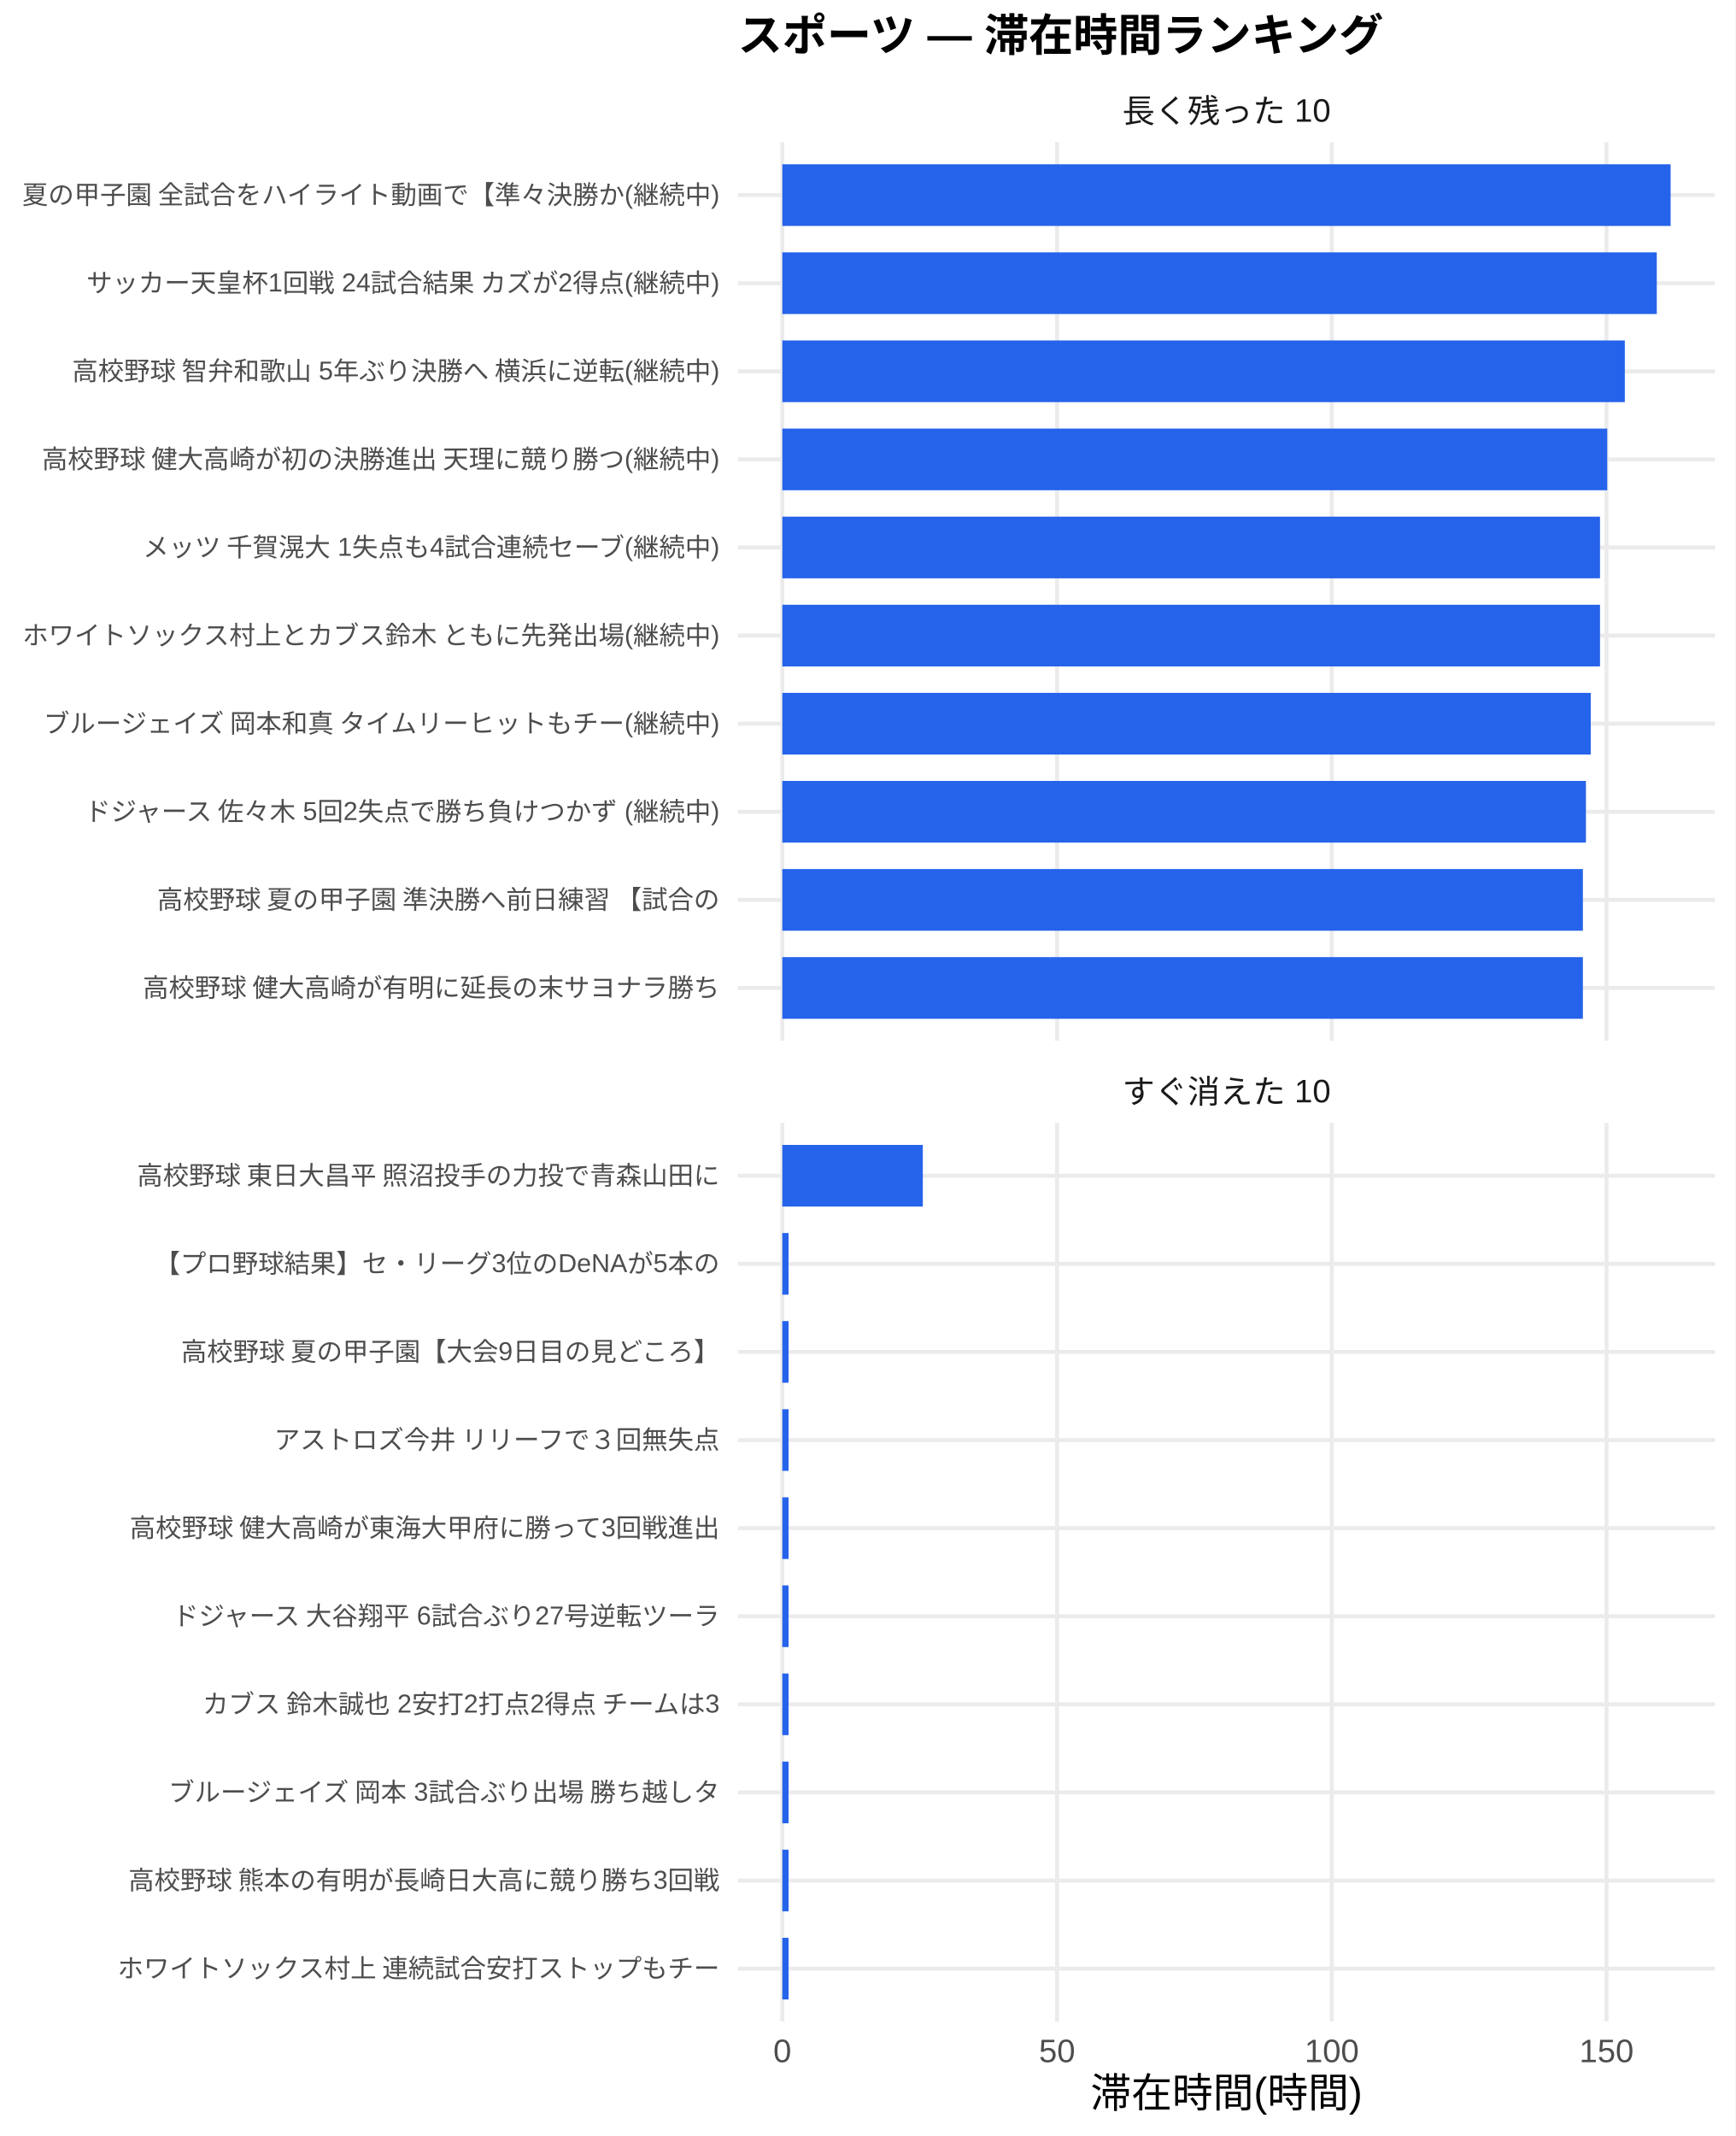
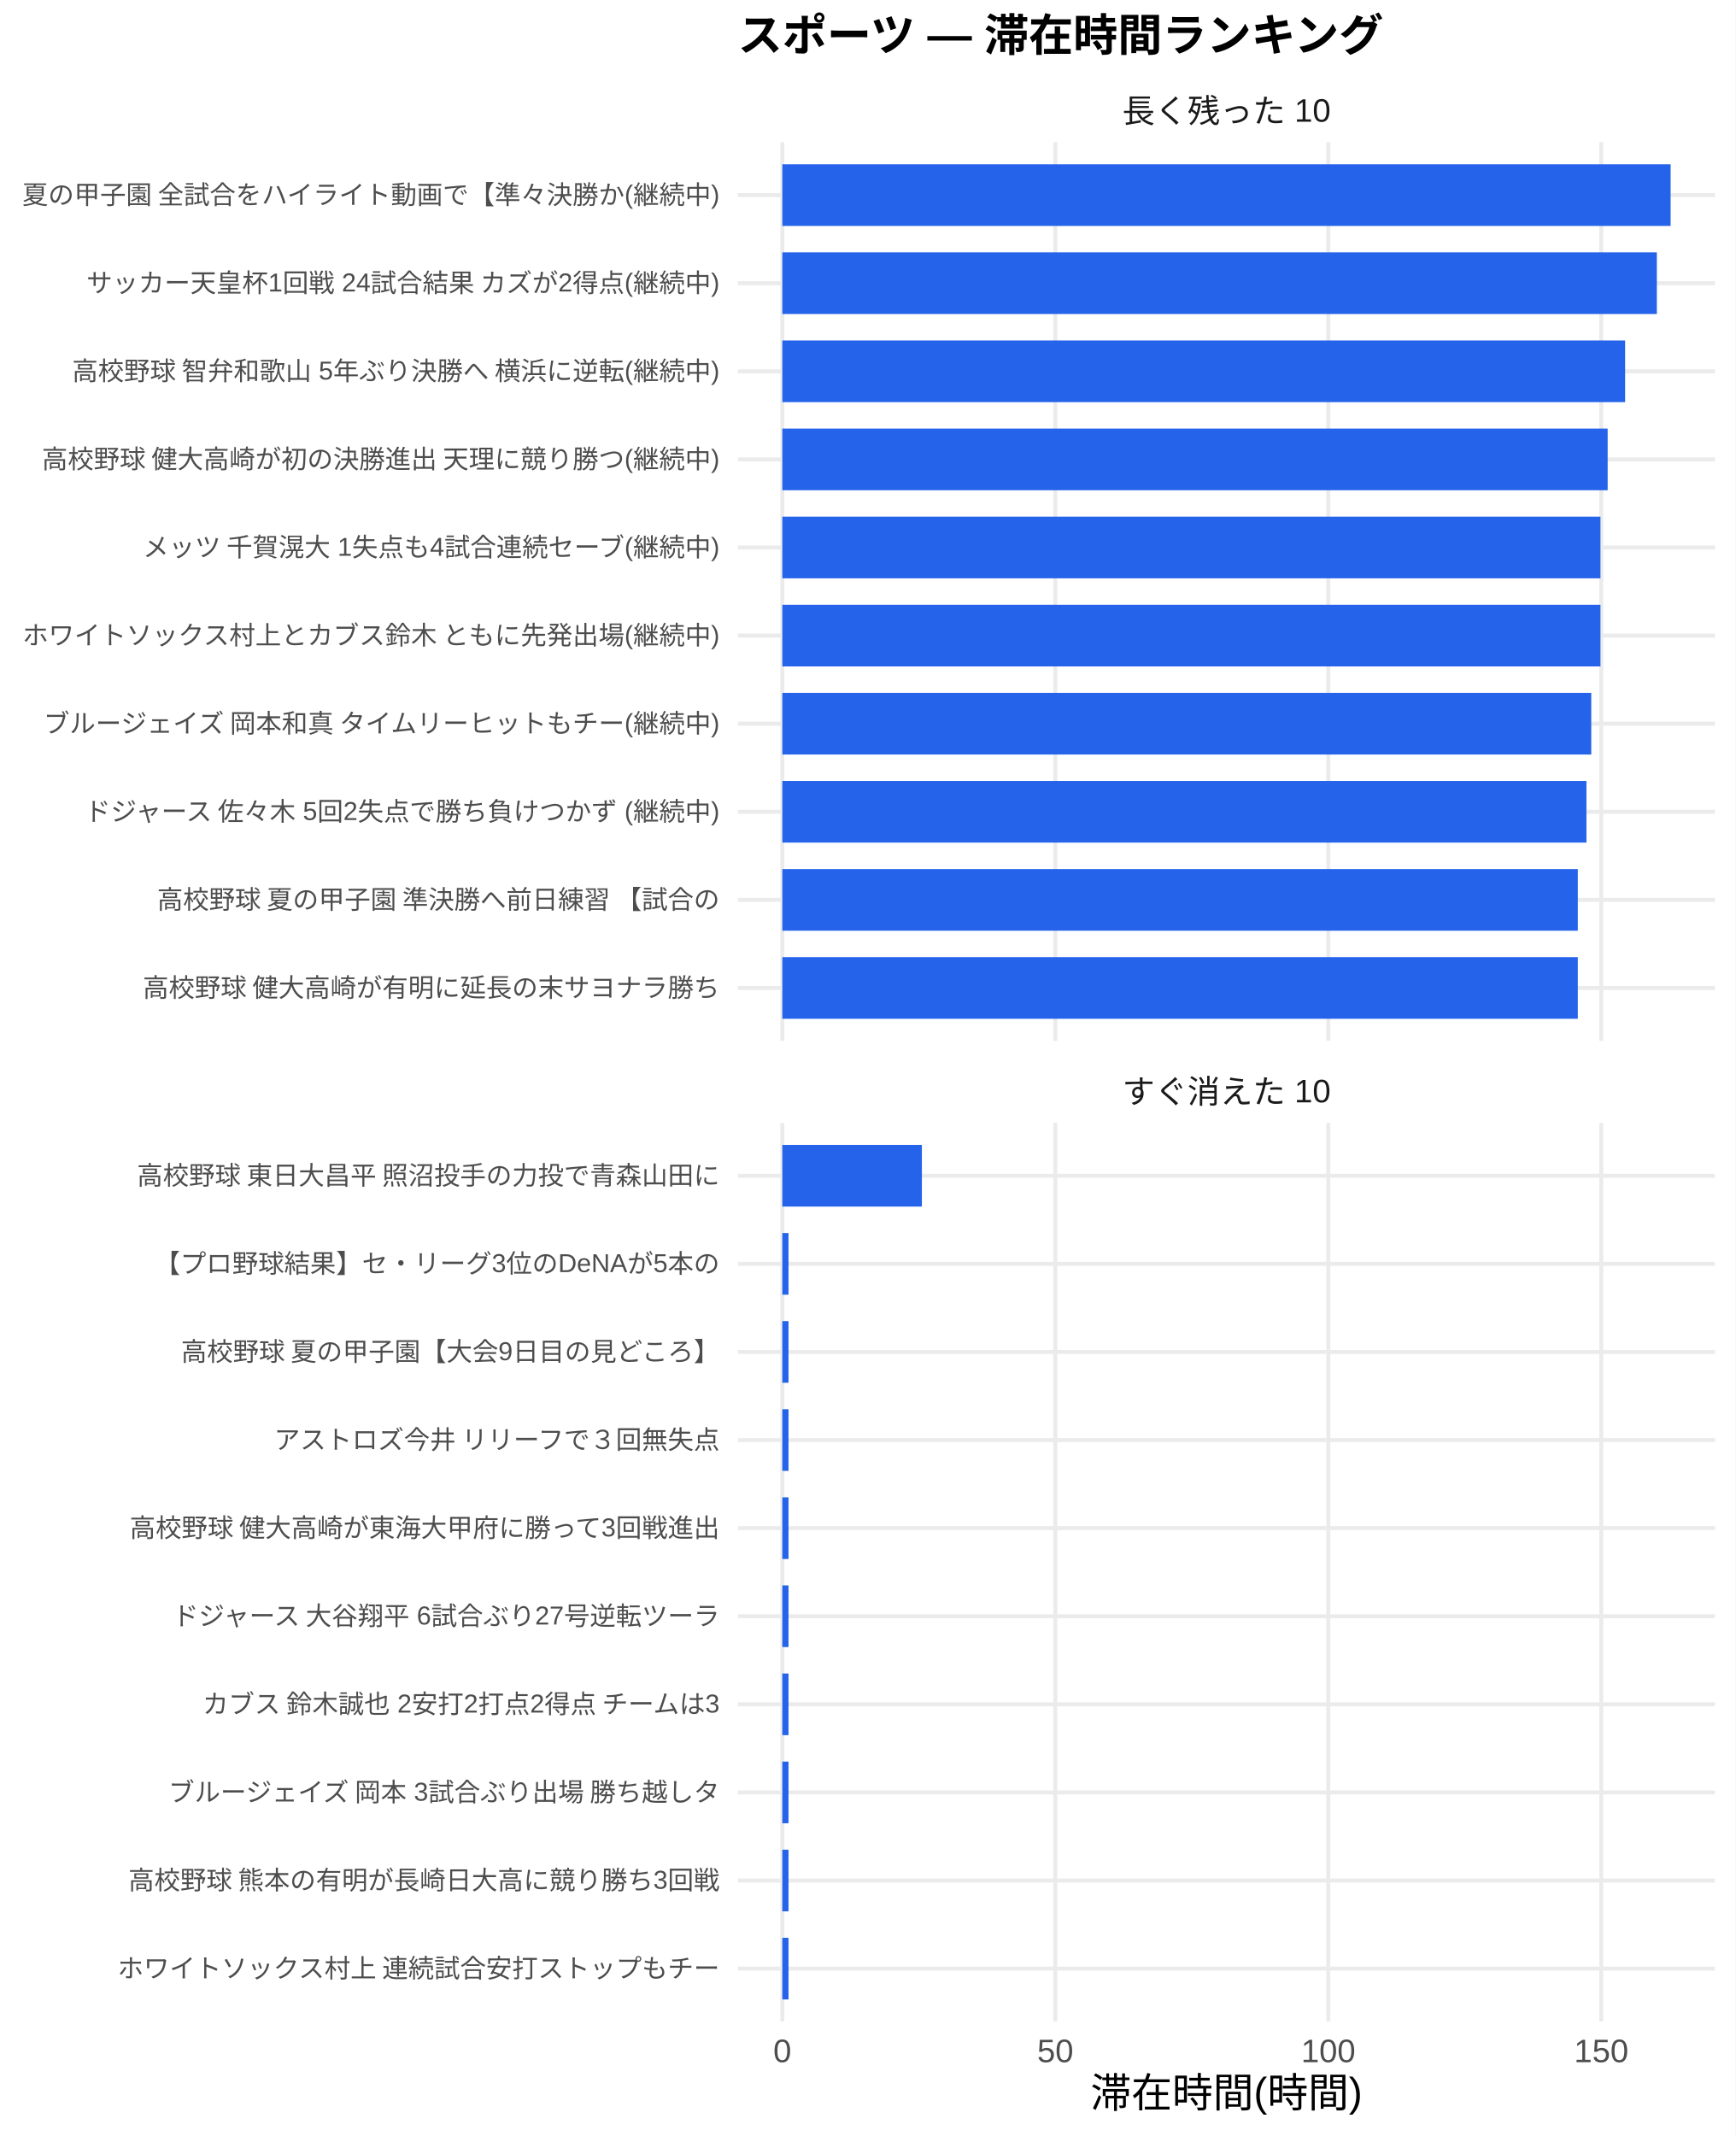
<svg xmlns="http://www.w3.org/2000/svg" width="468.00pt" height="576.00pt" viewBox="0 0 468.00 576.00">
  <g class="svglite">
    <defs>
      <style type="text/css">
    .svglite line, .svglite polyline, .svglite polygon, .svglite path, .svglite rect, .svglite circle {
      fill: none;
      stroke: #000000;
      stroke-linecap: round;
      stroke-linejoin: round;
      stroke-miterlimit: 10.00;
    }
    .svglite text {
      white-space: pre;
    }
    .svglite g.glyphgroup path {
      fill: inherit;
      stroke: none;
    }
  </style>
    </defs>
    <rect width="100%" height="100%" style="stroke: none; fill: #FFFFFF;" />
    <defs>
      <clipPath id="cpMC4wMHw0NjguMDB8MC4wMHw1NzYuMDA=">
        <rect x="0.00" y="0.00" width="468.00" height="576.00" />
      </clipPath>
    </defs>
    <g clip-path="url(#cpMC4wMHw0NjguMDB8MC4wMHw1NzYuMDA=)">
      <rect x="0.00" y="0.00" width="468.00" height="576.00" style="stroke-width: 1.07; stroke: none; fill: #FFFFFF;" />
    </g>
    <defs>
      <clipPath id="cpMTk5LjAwfDQ2Mi41MnwzOC4zNnwyODAuNjc=">
        <rect x="199.00" y="38.36" width="263.52" height="242.31" />
      </clipPath>
    </defs>
    <g clip-path="url(#cpMTk5LjAwfDQ2Mi41MnwzOC4zNnwyODAuNjc=)">
      <polyline points="199.00,266.42 462.52,266.42 " style="stroke-width: 1.07; stroke: #EBEBEB; stroke-linecap: butt;" />
      <polyline points="199.00,242.66 462.52,242.66 " style="stroke-width: 1.07; stroke: #EBEBEB; stroke-linecap: butt;" />
      <polyline points="199.00,218.91 462.52,218.91 " style="stroke-width: 1.07; stroke: #EBEBEB; stroke-linecap: butt;" />
      <polyline points="199.00,195.15 462.52,195.15 " style="stroke-width: 1.07; stroke: #EBEBEB; stroke-linecap: butt;" />
      <polyline points="199.00,171.39 462.52,171.39 " style="stroke-width: 1.07; stroke: #EBEBEB; stroke-linecap: butt;" />
      <polyline points="199.00,147.64 462.52,147.64 " style="stroke-width: 1.07; stroke: #EBEBEB; stroke-linecap: butt;" />
      <polyline points="199.00,123.88 462.52,123.88 " style="stroke-width: 1.07; stroke: #EBEBEB; stroke-linecap: butt;" />
      <polyline points="199.00,100.13 462.52,100.13 " style="stroke-width: 1.07; stroke: #EBEBEB; stroke-linecap: butt;" />
      <polyline points="199.00,76.37 462.52,76.37 " style="stroke-width: 1.07; stroke: #EBEBEB; stroke-linecap: butt;" />
      <polyline points="199.00,52.61 462.52,52.61 " style="stroke-width: 1.07; stroke: #EBEBEB; stroke-linecap: butt;" />
      <polyline points="210.98,280.67 210.98,38.36 " style="stroke-width: 1.07; stroke: #EBEBEB; stroke-linecap: butt;" />
-       <polyline points="285.07,280.67 285.07,38.36 " style="stroke-width: 1.07; stroke: #EBEBEB; stroke-linecap: butt;" />
-       <polyline points="359.16,280.67 359.16,38.36 " style="stroke-width: 1.07; stroke: #EBEBEB; stroke-linecap: butt;" />
-       <polyline points="433.25,280.67 433.25,38.36 " style="stroke-width: 1.07; stroke: #EBEBEB; stroke-linecap: butt;" />
+       <polyline points="284.60,280.67 284.60,38.36 " style="stroke-width: 1.07; stroke: #EBEBEB; stroke-linecap: butt;" />
+       <polyline points="358.22,280.67 358.22,38.36 " style="stroke-width: 1.07; stroke: #EBEBEB; stroke-linecap: butt;" />
+       <polyline points="431.84,280.67 431.84,38.36 " style="stroke-width: 1.07; stroke: #EBEBEB; stroke-linecap: butt;" />
      <rect x="210.98" y="44.30" width="239.56" height="16.63" style="stroke-width: 1.07; stroke: none; stroke-linecap: butt; stroke-linejoin: miter; fill: #2563EB;" />
-       <rect x="210.98" y="68.05" width="235.83" height="16.63" style="stroke-width: 1.07; stroke: none; stroke-linecap: butt; stroke-linejoin: miter; fill: #2563EB;" />
-       <rect x="210.98" y="91.81" width="227.21" height="16.63" style="stroke-width: 1.07; stroke: none; stroke-linecap: butt; stroke-linejoin: miter; fill: #2563EB;" />
-       <rect x="210.98" y="115.57" width="222.47" height="16.63" style="stroke-width: 1.07; stroke: none; stroke-linecap: butt; stroke-linejoin: miter; fill: #2563EB;" />
-       <rect x="210.98" y="139.32" width="220.52" height="16.63" style="stroke-width: 1.07; stroke: none; stroke-linecap: butt; stroke-linejoin: miter; fill: #2563EB;" />
-       <rect x="210.98" y="163.08" width="220.52" height="16.63" style="stroke-width: 1.07; stroke: none; stroke-linecap: butt; stroke-linejoin: miter; fill: #2563EB;" />
-       <rect x="210.98" y="186.84" width="218.02" height="16.63" style="stroke-width: 1.07; stroke: none; stroke-linecap: butt; stroke-linejoin: miter; fill: #2563EB;" />
-       <rect x="210.98" y="210.59" width="216.72" height="16.63" style="stroke-width: 1.07; stroke: none; stroke-linecap: butt; stroke-linejoin: miter; fill: #2563EB;" />
-       <rect x="210.98" y="234.35" width="215.90" height="16.63" style="stroke-width: 1.07; stroke: none; stroke-linecap: butt; stroke-linejoin: miter; fill: #2563EB;" />
-       <rect x="210.98" y="258.10" width="215.90" height="16.63" style="stroke-width: 1.07; stroke: none; stroke-linecap: butt; stroke-linejoin: miter; fill: #2563EB;" />
+       <rect x="210.98" y="68.05" width="235.85" height="16.63" style="stroke-width: 1.07; stroke: none; stroke-linecap: butt; stroke-linejoin: miter; fill: #2563EB;" />
+       <rect x="210.98" y="91.81" width="227.29" height="16.63" style="stroke-width: 1.07; stroke: none; stroke-linecap: butt; stroke-linejoin: miter; fill: #2563EB;" />
+       <rect x="210.98" y="115.57" width="222.58" height="16.63" style="stroke-width: 1.07; stroke: none; stroke-linecap: butt; stroke-linejoin: miter; fill: #2563EB;" />
+       <rect x="210.98" y="139.32" width="220.64" height="16.63" style="stroke-width: 1.07; stroke: none; stroke-linecap: butt; stroke-linejoin: miter; fill: #2563EB;" />
+       <rect x="210.98" y="163.08" width="220.64" height="16.63" style="stroke-width: 1.07; stroke: none; stroke-linecap: butt; stroke-linejoin: miter; fill: #2563EB;" />
+       <rect x="210.98" y="186.84" width="218.16" height="16.63" style="stroke-width: 1.07; stroke: none; stroke-linecap: butt; stroke-linejoin: miter; fill: #2563EB;" />
+       <rect x="210.98" y="210.59" width="216.86" height="16.63" style="stroke-width: 1.07; stroke: none; stroke-linecap: butt; stroke-linejoin: miter; fill: #2563EB;" />
+       <rect x="210.98" y="234.35" width="214.53" height="16.63" style="stroke-width: 1.07; stroke: none; stroke-linecap: butt; stroke-linejoin: miter; fill: #2563EB;" />
+       <rect x="210.98" y="258.10" width="214.53" height="16.63" style="stroke-width: 1.07; stroke: none; stroke-linecap: butt; stroke-linejoin: miter; fill: #2563EB;" />
    </g>
    <g clip-path="url(#cpMC4wMHw0NjguMDB8MC4wMHw1NzYuMDA=)">
</g>
    <defs>
      <clipPath id="cpMTk5LjAwfDQ2Mi41MnwzMDIuODB8NTQ1LjEy">
        <rect x="199.00" y="302.80" width="263.52" height="242.31" />
      </clipPath>
    </defs>
    <g clip-path="url(#cpMTk5LjAwfDQ2Mi41MnwzMDIuODB8NTQ1LjEy)">
      <polyline points="199.00,530.86 462.52,530.86 " style="stroke-width: 1.07; stroke: #EBEBEB; stroke-linecap: butt;" />
      <polyline points="199.00,507.11 462.52,507.11 " style="stroke-width: 1.07; stroke: #EBEBEB; stroke-linecap: butt;" />
      <polyline points="199.00,483.35 462.52,483.35 " style="stroke-width: 1.07; stroke: #EBEBEB; stroke-linecap: butt;" />
      <polyline points="199.00,459.59 462.52,459.59 " style="stroke-width: 1.07; stroke: #EBEBEB; stroke-linecap: butt;" />
      <polyline points="199.00,435.84 462.52,435.84 " style="stroke-width: 1.07; stroke: #EBEBEB; stroke-linecap: butt;" />
      <polyline points="199.00,412.08 462.52,412.08 " style="stroke-width: 1.07; stroke: #EBEBEB; stroke-linecap: butt;" />
      <polyline points="199.00,388.33 462.52,388.33 " style="stroke-width: 1.07; stroke: #EBEBEB; stroke-linecap: butt;" />
      <polyline points="199.00,364.57 462.52,364.57 " style="stroke-width: 1.07; stroke: #EBEBEB; stroke-linecap: butt;" />
      <polyline points="199.00,340.81 462.52,340.81 " style="stroke-width: 1.07; stroke: #EBEBEB; stroke-linecap: butt;" />
      <polyline points="199.00,317.06 462.52,317.06 " style="stroke-width: 1.07; stroke: #EBEBEB; stroke-linecap: butt;" />
      <polyline points="210.98,545.12 210.98,302.80 " style="stroke-width: 1.07; stroke: #EBEBEB; stroke-linecap: butt;" />
-       <polyline points="285.07,545.12 285.07,302.80 " style="stroke-width: 1.07; stroke: #EBEBEB; stroke-linecap: butt;" />
-       <polyline points="359.16,545.12 359.16,302.80 " style="stroke-width: 1.07; stroke: #EBEBEB; stroke-linecap: butt;" />
-       <polyline points="433.25,545.12 433.25,302.80 " style="stroke-width: 1.07; stroke: #EBEBEB; stroke-linecap: butt;" />
-       <rect x="210.98" y="308.74" width="37.89" height="16.63" style="stroke-width: 1.07; stroke: none; stroke-linecap: butt; stroke-linejoin: miter; fill: #2563EB;" />
-       <rect x="210.98" y="332.50" width="1.68" height="16.63" style="stroke-width: 1.07; stroke: none; stroke-linecap: butt; stroke-linejoin: miter; fill: #2563EB;" />
-       <rect x="210.98" y="356.25" width="1.68" height="16.63" style="stroke-width: 1.07; stroke: none; stroke-linecap: butt; stroke-linejoin: miter; fill: #2563EB;" />
-       <rect x="210.98" y="380.01" width="1.68" height="16.63" style="stroke-width: 1.07; stroke: none; stroke-linecap: butt; stroke-linejoin: miter; fill: #2563EB;" />
-       <rect x="210.98" y="403.77" width="1.68" height="16.63" style="stroke-width: 1.07; stroke: none; stroke-linecap: butt; stroke-linejoin: miter; fill: #2563EB;" />
-       <rect x="210.98" y="427.52" width="1.68" height="16.63" style="stroke-width: 1.07; stroke: none; stroke-linecap: butt; stroke-linejoin: miter; fill: #2563EB;" />
-       <rect x="210.98" y="451.28" width="1.68" height="16.63" style="stroke-width: 1.07; stroke: none; stroke-linecap: butt; stroke-linejoin: miter; fill: #2563EB;" />
-       <rect x="210.98" y="475.04" width="1.68" height="16.63" style="stroke-width: 1.07; stroke: none; stroke-linecap: butt; stroke-linejoin: miter; fill: #2563EB;" />
-       <rect x="210.98" y="498.79" width="1.68" height="16.63" style="stroke-width: 1.07; stroke: none; stroke-linecap: butt; stroke-linejoin: miter; fill: #2563EB;" />
-       <rect x="210.98" y="522.55" width="1.68" height="16.63" style="stroke-width: 1.07; stroke: none; stroke-linecap: butt; stroke-linejoin: miter; fill: #2563EB;" />
+       <polyline points="284.60,545.12 284.60,302.80 " style="stroke-width: 1.07; stroke: #EBEBEB; stroke-linecap: butt;" />
+       <polyline points="358.22,545.12 358.22,302.80 " style="stroke-width: 1.07; stroke: #EBEBEB; stroke-linecap: butt;" />
+       <polyline points="431.84,545.12 431.84,302.80 " style="stroke-width: 1.07; stroke: #EBEBEB; stroke-linecap: butt;" />
+       <rect x="210.98" y="308.74" width="37.64" height="16.63" style="stroke-width: 1.07; stroke: none; stroke-linecap: butt; stroke-linejoin: miter; fill: #2563EB;" />
+       <rect x="210.98" y="332.50" width="1.67" height="16.63" style="stroke-width: 1.07; stroke: none; stroke-linecap: butt; stroke-linejoin: miter; fill: #2563EB;" />
+       <rect x="210.98" y="356.25" width="1.67" height="16.63" style="stroke-width: 1.07; stroke: none; stroke-linecap: butt; stroke-linejoin: miter; fill: #2563EB;" />
+       <rect x="210.98" y="380.01" width="1.67" height="16.63" style="stroke-width: 1.07; stroke: none; stroke-linecap: butt; stroke-linejoin: miter; fill: #2563EB;" />
+       <rect x="210.98" y="403.77" width="1.67" height="16.63" style="stroke-width: 1.07; stroke: none; stroke-linecap: butt; stroke-linejoin: miter; fill: #2563EB;" />
+       <rect x="210.98" y="427.52" width="1.67" height="16.63" style="stroke-width: 1.07; stroke: none; stroke-linecap: butt; stroke-linejoin: miter; fill: #2563EB;" />
+       <rect x="210.98" y="451.28" width="1.67" height="16.63" style="stroke-width: 1.07; stroke: none; stroke-linecap: butt; stroke-linejoin: miter; fill: #2563EB;" />
+       <rect x="210.98" y="475.04" width="1.67" height="16.63" style="stroke-width: 1.07; stroke: none; stroke-linecap: butt; stroke-linejoin: miter; fill: #2563EB;" />
+       <rect x="210.98" y="498.79" width="1.67" height="16.63" style="stroke-width: 1.07; stroke: none; stroke-linecap: butt; stroke-linejoin: miter; fill: #2563EB;" />
+       <rect x="210.98" y="522.55" width="1.67" height="16.63" style="stroke-width: 1.07; stroke: none; stroke-linecap: butt; stroke-linejoin: miter; fill: #2563EB;" />
    </g>
    <g clip-path="url(#cpMC4wMHw0NjguMDB8MC4wMHw1NzYuMDA=)">
</g>
    <defs>
      <clipPath id="cpMTk5LjAwfDQ2Mi41MnwyODYuMTV8MzAyLjgw">
        <rect x="199.00" y="286.15" width="263.52" height="16.65" />
      </clipPath>
    </defs>
    <g clip-path="url(#cpMTk5LjAwfDQ2Mi41MnwyODYuMTV8MzAyLjgw)">
      <text x="330.76" y="297.50" text-anchor="middle" style="font-size: 8.80px;fill: #1A1A1A; font-family: &quot;Liberation Sans&quot;;" textLength="56.20px" lengthAdjust="spacingAndGlyphs">すぐ消えた 10</text>
    </g>
    <g clip-path="url(#cpMC4wMHw0NjguMDB8MC4wMHw1NzYuMDA=)">
</g>
    <defs>
      <clipPath id="cpMTk5LjAwfDQ2Mi41MnwyMS43MXwzOC4zNg==">
        <rect x="199.00" y="21.71" width="263.52" height="16.65" />
      </clipPath>
    </defs>
    <g clip-path="url(#cpMTk5LjAwfDQ2Mi41MnwyMS43MXwzOC4zNg==)">
      <text x="330.76" y="33.06" text-anchor="middle" style="font-size: 8.80px;fill: #1A1A1A; font-family: &quot;Liberation Sans&quot;;" textLength="56.20px" lengthAdjust="spacingAndGlyphs">長く残った 10</text>
    </g>
    <g clip-path="url(#cpMC4wMHw0NjguMDB8MC4wMHw1NzYuMDA=)">
      <text x="210.98" y="556.10" text-anchor="middle" style="font-size: 8.80px;fill: #4D4D4D; font-family: &quot;Liberation Sans&quot;;" textLength="4.89px" lengthAdjust="spacingAndGlyphs">0</text>
-       <text x="285.07" y="556.10" text-anchor="middle" style="font-size: 8.80px;fill: #4D4D4D; font-family: &quot;Liberation Sans&quot;;" textLength="9.78px" lengthAdjust="spacingAndGlyphs">50</text>
-       <text x="359.16" y="556.10" text-anchor="middle" style="font-size: 8.80px;fill: #4D4D4D; font-family: &quot;Liberation Sans&quot;;" textLength="14.67px" lengthAdjust="spacingAndGlyphs">100</text>
-       <text x="433.25" y="556.10" text-anchor="middle" style="font-size: 8.80px;fill: #4D4D4D; font-family: &quot;Liberation Sans&quot;;" textLength="14.67px" lengthAdjust="spacingAndGlyphs">150</text>
+       <text x="284.60" y="556.10" text-anchor="middle" style="font-size: 8.80px;fill: #4D4D4D; font-family: &quot;Liberation Sans&quot;;" textLength="9.78px" lengthAdjust="spacingAndGlyphs">50</text>
+       <text x="358.22" y="556.10" text-anchor="middle" style="font-size: 8.80px;fill: #4D4D4D; font-family: &quot;Liberation Sans&quot;;" textLength="14.67px" lengthAdjust="spacingAndGlyphs">100</text>
+       <text x="431.84" y="556.10" text-anchor="middle" style="font-size: 8.80px;fill: #4D4D4D; font-family: &quot;Liberation Sans&quot;;" textLength="14.67px" lengthAdjust="spacingAndGlyphs">150</text>
      <text x="194.07" y="268.83" text-anchor="end" style="font-size: 7.00px;fill: #4D4D4D; font-family: &quot;Liberation Sans&quot;;" textLength="157.88px" lengthAdjust="spacingAndGlyphs">高校野球 健大高崎が有明に延長の末サヨナラ勝ち </text>
      <text x="194.07" y="245.07" text-anchor="end" style="font-size: 7.00px;fill: #4D4D4D; font-family: &quot;Liberation Sans&quot;;" textLength="152.81px" lengthAdjust="spacingAndGlyphs">高校野球 夏の甲子園 準決勝へ前日練習 【試合の</text>
      <text x="194.07" y="221.31" text-anchor="end" style="font-size: 7.00px;fill: #4D4D4D; font-family: &quot;Liberation Sans&quot;;" textLength="172.25px" lengthAdjust="spacingAndGlyphs">ドジャース 佐々木 5回2失点で勝ち負けつかず (継続中)</text>
      <text x="194.07" y="197.56" text-anchor="end" style="font-size: 7.00px;fill: #4D4D4D; font-family: &quot;Liberation Sans&quot;;" textLength="183.53px" lengthAdjust="spacingAndGlyphs">ブルージェイズ 岡本和真 タイムリーヒットもチー(継続中)</text>
      <text x="194.07" y="173.80" text-anchor="end" style="font-size: 7.00px;fill: #4D4D4D; font-family: &quot;Liberation Sans&quot;;" textLength="188.59px" lengthAdjust="spacingAndGlyphs">ホワイトソックス村上とカブス鈴木 ともに先発出場(継続中)</text>
      <text x="194.07" y="150.05" text-anchor="end" style="font-size: 7.00px;fill: #4D4D4D; font-family: &quot;Liberation Sans&quot;;" textLength="156.31px" lengthAdjust="spacingAndGlyphs">メッツ 千賀滉大 1失点も4試合連続セーブ(継続中)</text>
      <text x="194.07" y="126.29" text-anchor="end" style="font-size: 7.00px;fill: #4D4D4D; font-family: &quot;Liberation Sans&quot;;" textLength="183.53px" lengthAdjust="spacingAndGlyphs">高校野球 健大高崎が初の決勝進出 天理に競り勝つ(継続中)</text>
      <text x="194.07" y="102.53" text-anchor="end" style="font-size: 7.00px;fill: #4D4D4D; font-family: &quot;Liberation Sans&quot;;" textLength="175.36px" lengthAdjust="spacingAndGlyphs">高校野球 智弁和歌山 5年ぶり決勝へ 横浜に逆転(継続中)</text>
      <text x="194.07" y="78.78" text-anchor="end" style="font-size: 7.00px;fill: #4D4D4D; font-family: &quot;Liberation Sans&quot;;" textLength="171.09px" lengthAdjust="spacingAndGlyphs">サッカー天皇杯1回戦 24試合結果 カズが2得点(継続中)</text>
      <text x="194.07" y="55.02" text-anchor="end" style="font-size: 7.00px;fill: #4D4D4D; font-family: &quot;Liberation Sans&quot;;" textLength="188.59px" lengthAdjust="spacingAndGlyphs">夏の甲子園 全試合をハイライト動画で【準々決勝か(継続中)</text>
      <text x="194.07" y="533.27" text-anchor="end" style="font-size: 7.00px;fill: #4D4D4D; font-family: &quot;Liberation Sans&quot;;" textLength="162.94px" lengthAdjust="spacingAndGlyphs">ホワイトソックス村上 連続試合安打ストップもチー</text>
      <text x="194.07" y="509.51" text-anchor="end" style="font-size: 7.00px;fill: #4D4D4D; font-family: &quot;Liberation Sans&quot;;" textLength="159.83px" lengthAdjust="spacingAndGlyphs">高校野球 熊本の有明が長崎日大高に競り勝ち3回戦</text>
      <text x="194.07" y="485.76" text-anchor="end" style="font-size: 7.00px;fill: #4D4D4D; font-family: &quot;Liberation Sans&quot;;" textLength="149.70px" lengthAdjust="spacingAndGlyphs">ブルージェイズ 岡本 3試合ぶり出場 勝ち越しタ</text>
      <text x="194.07" y="462.00" text-anchor="end" style="font-size: 7.00px;fill: #4D4D4D; font-family: &quot;Liberation Sans&quot;;" textLength="140.38px" lengthAdjust="spacingAndGlyphs">カブス 鈴木誠也 2安打2打点2得点 チームは3</text>
      <text x="194.07" y="438.25" text-anchor="end" style="font-size: 7.00px;fill: #4D4D4D; font-family: &quot;Liberation Sans&quot;;" textLength="148.55px" lengthAdjust="spacingAndGlyphs">ドジャース 大谷翔平 6試合ぶり27号逆転ツーラ</text>
      <text x="194.07" y="414.49" text-anchor="end" style="font-size: 7.00px;fill: #4D4D4D; font-family: &quot;Liberation Sans&quot;;" textLength="159.83px" lengthAdjust="spacingAndGlyphs">高校野球 健大高崎が東海大甲府に勝って3回戦進出</text>
      <text x="194.07" y="390.73" text-anchor="end" style="font-size: 7.00px;fill: #4D4D4D; font-family: &quot;Liberation Sans&quot;;" textLength="120.94px" lengthAdjust="spacingAndGlyphs">アストロズ今井 リリーフで３回無失点</text>
      <text x="194.07" y="366.98" text-anchor="end" style="font-size: 7.00px;fill: #4D4D4D; font-family: &quot;Liberation Sans&quot;;" textLength="145.83px" lengthAdjust="spacingAndGlyphs">高校野球 夏の甲子園【大会9日目の見どころ】</text>
      <text x="194.07" y="343.22" text-anchor="end" style="font-size: 7.00px;fill: #4D4D4D; font-family: &quot;Liberation Sans&quot;;" textLength="152.47px" lengthAdjust="spacingAndGlyphs">【プロ野球結果】セ・リーグ3位のDeNAが5本の</text>
      <text x="194.07" y="319.47" text-anchor="end" style="font-size: 7.00px;fill: #4D4D4D; font-family: &quot;Liberation Sans&quot;;" textLength="157.88px" lengthAdjust="spacingAndGlyphs">高校野球 東日大昌平 照沼投手の力投で青森山田に</text>
      <text x="330.76" y="568.24" text-anchor="middle" style="font-size: 11.00px; font-family: &quot;Liberation Sans&quot;;" textLength="73.31px" lengthAdjust="spacingAndGlyphs">滞在時間(時間)</text>
      <text x="199.00" y="13.74" style="font-size: 12.00px; font-weight: bold; font-family: &quot;Liberation Sans&quot;;" textLength="174.66px" lengthAdjust="spacingAndGlyphs">スポーツ — 滞在時間ランキング</text>
    </g>
  </g>
</svg>
